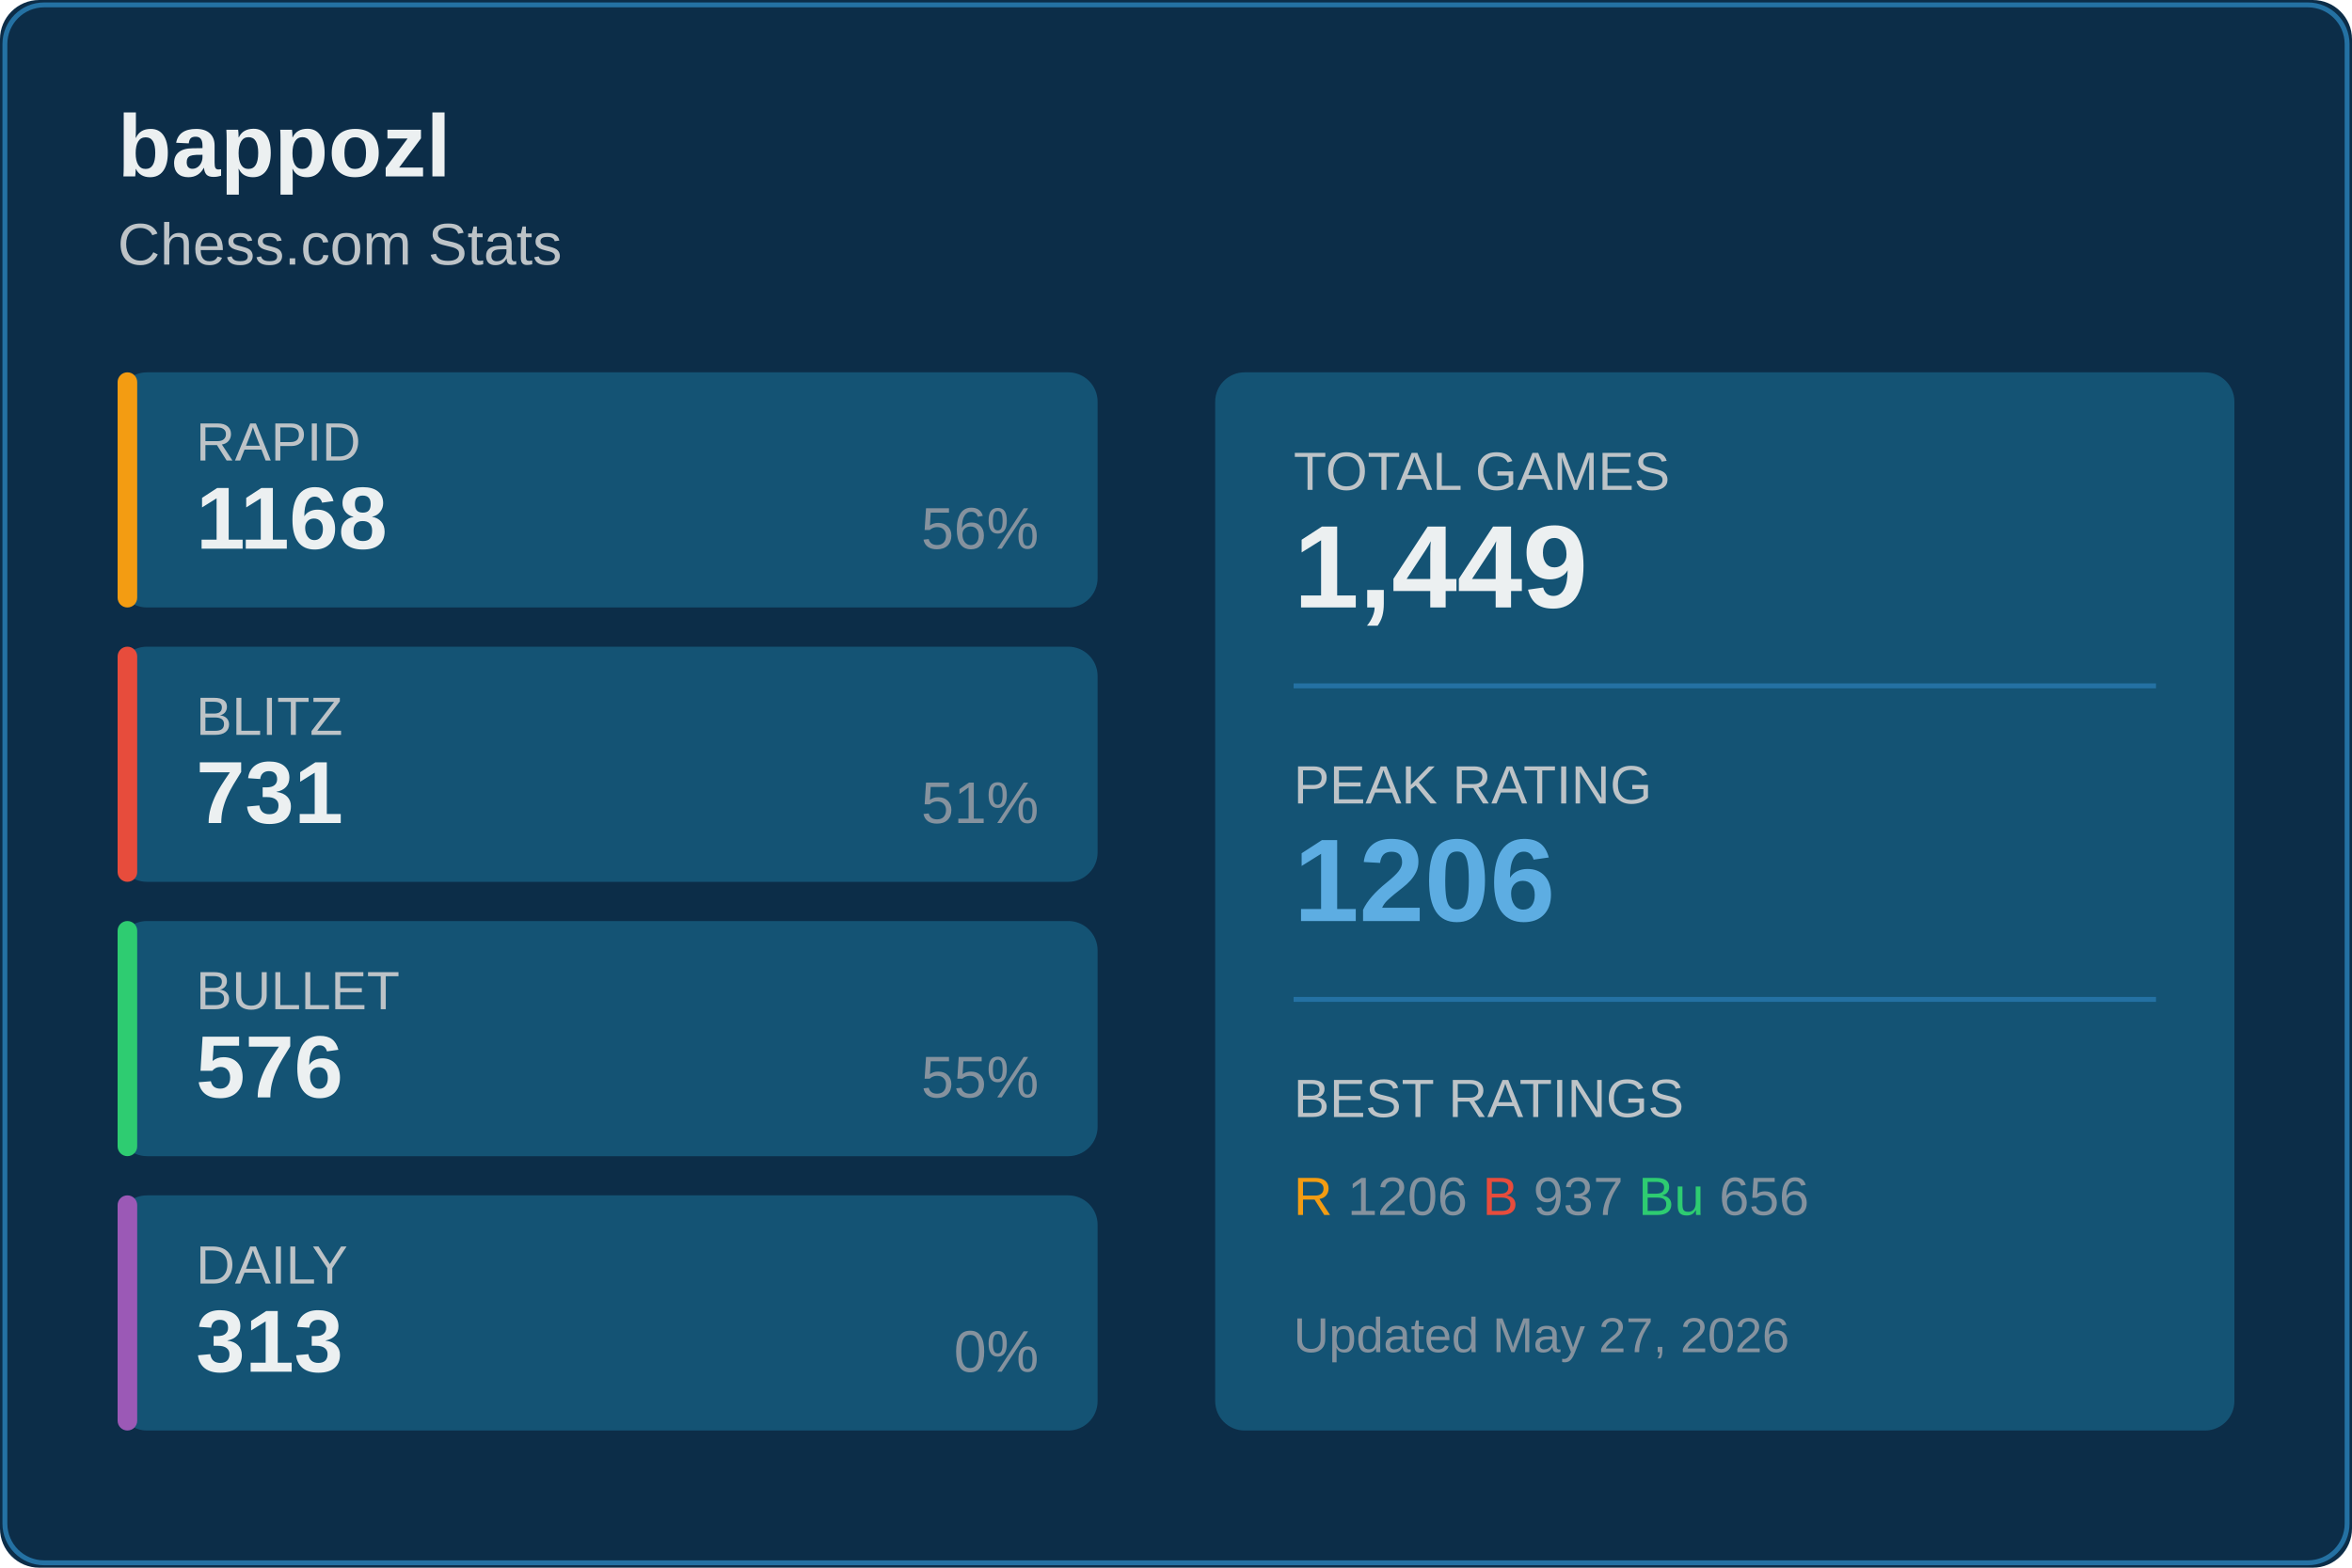
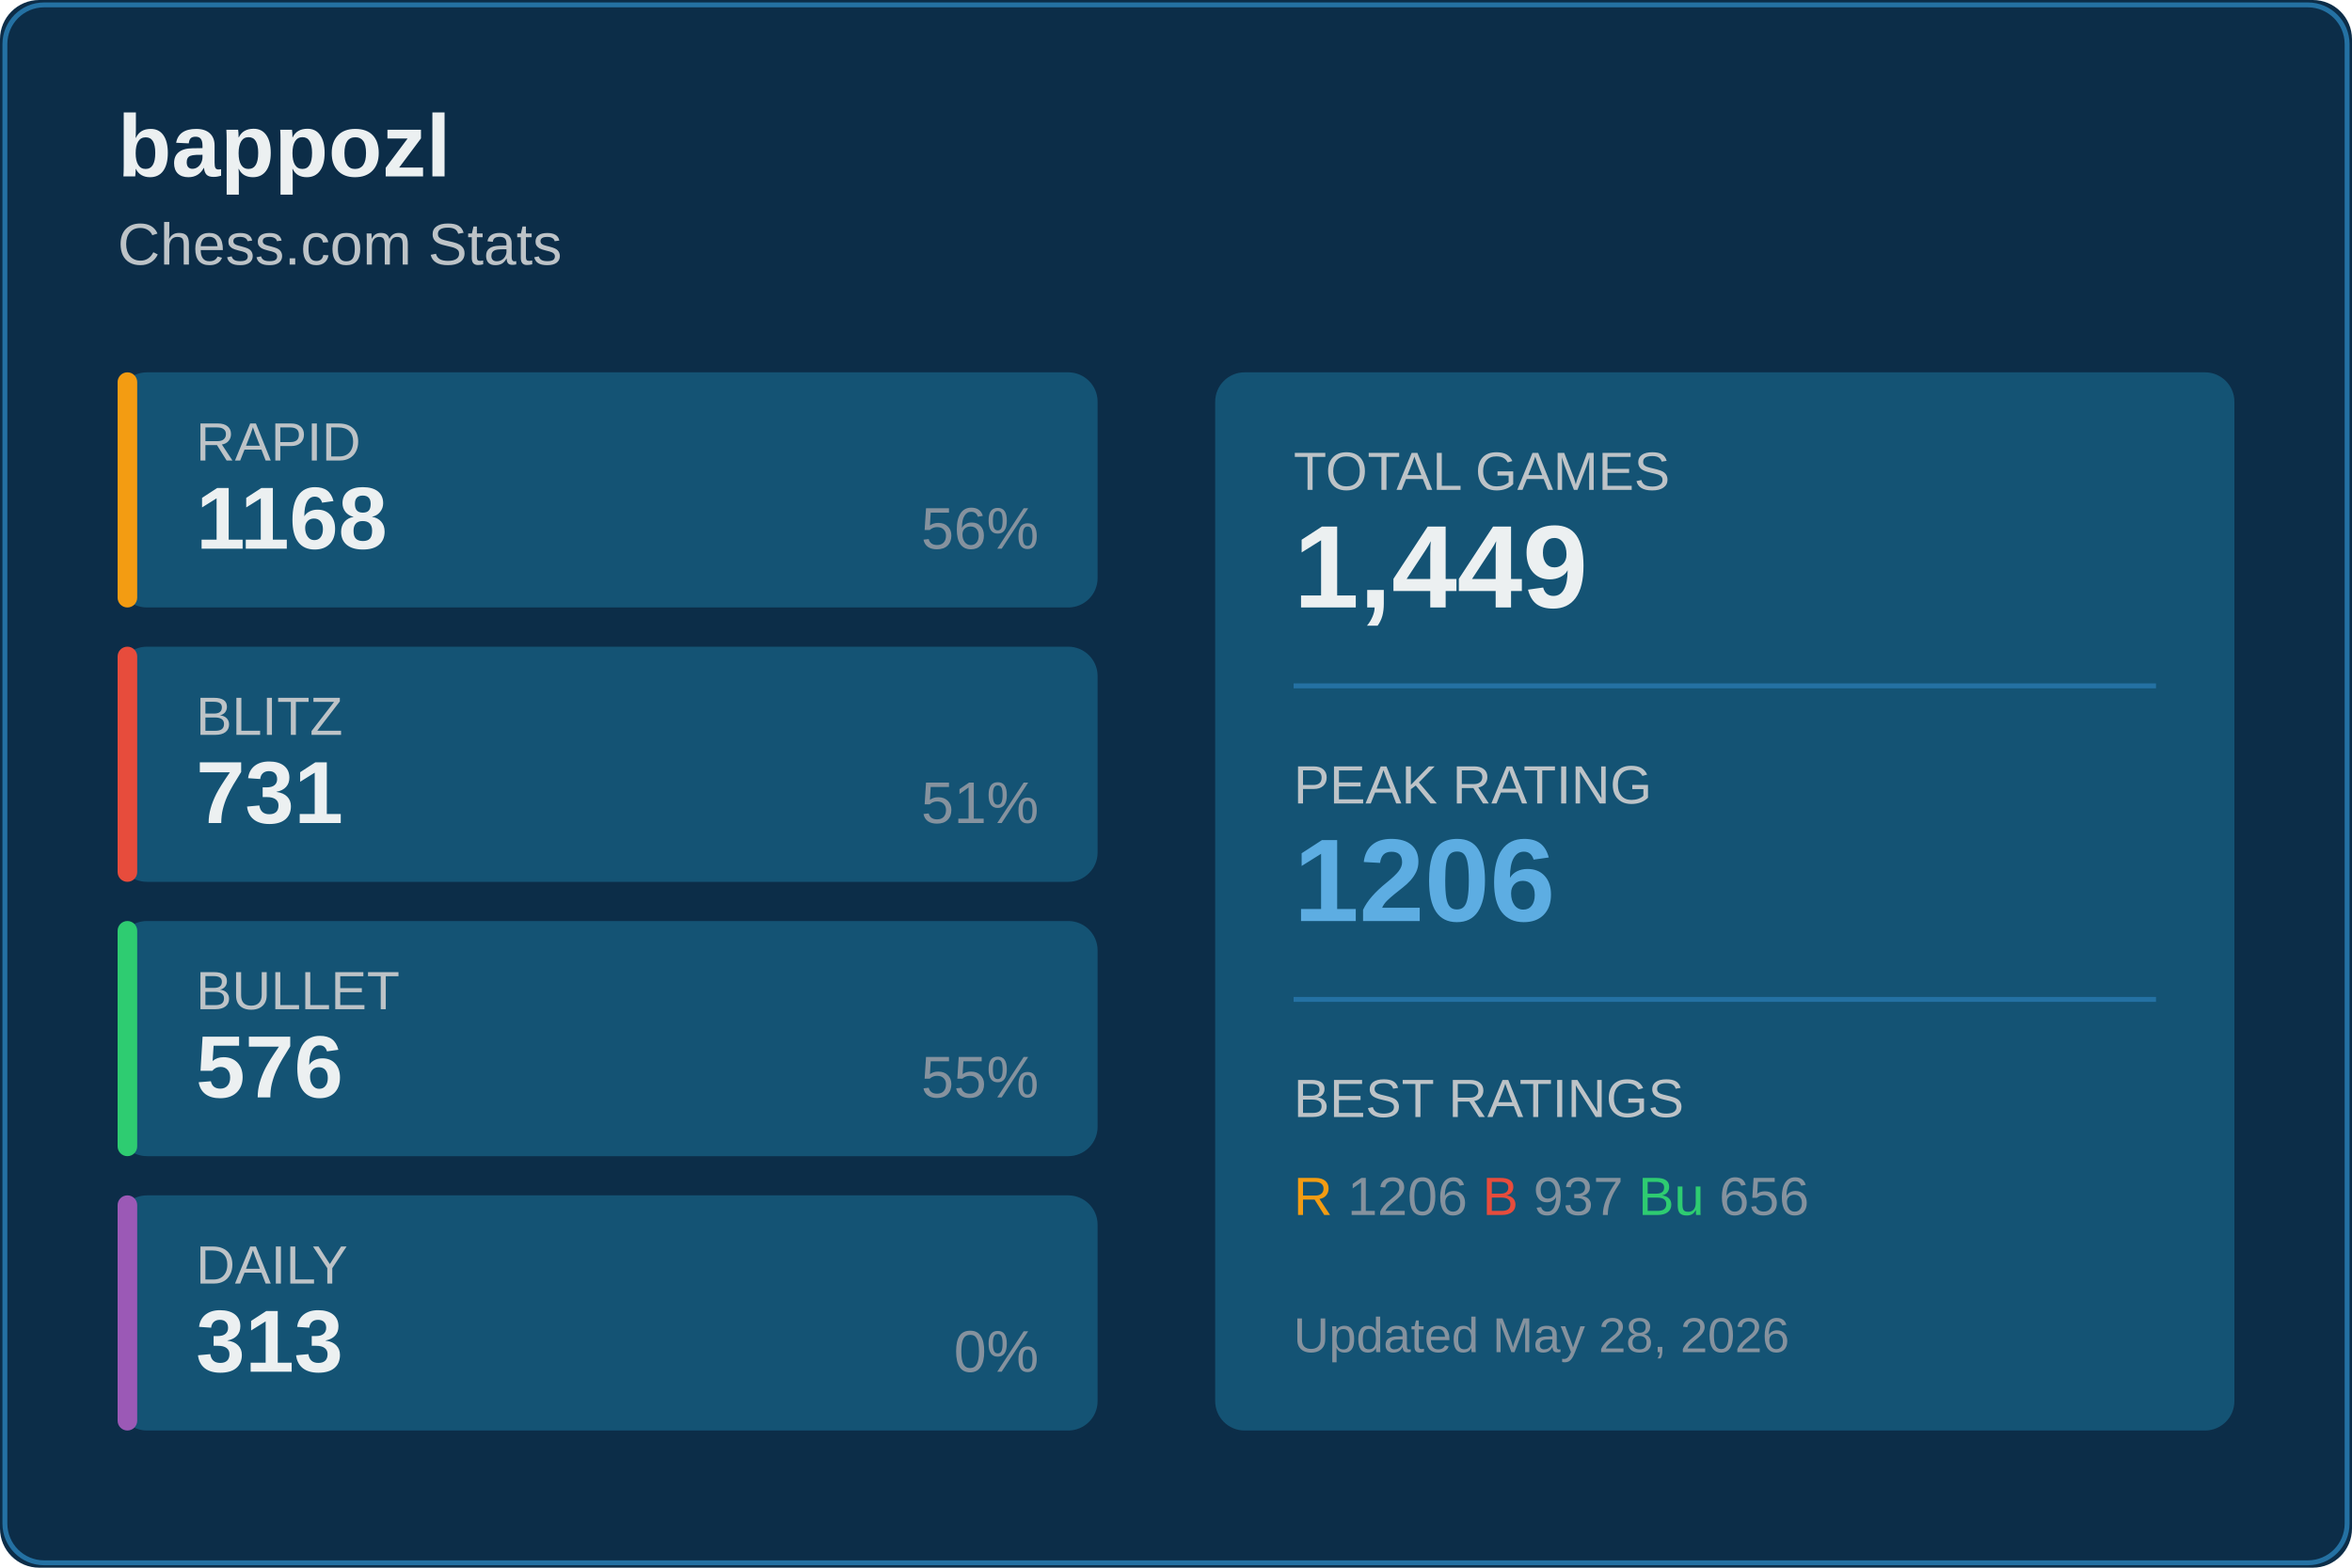
<svg xmlns="http://www.w3.org/2000/svg" width="480" height="320">
  <rect width="480" height="320" fill="#0c2d48" rx="8" />
  <rect x="1" y="1" width="478" height="318" fill="none" stroke="#2471a3" rx="8" />
  <text x="24" y="36" fill="#ecf0f1" font-size="18" font-weight="600" font-family="Segoe UI, Arial, sans-serif">
    bappozl
  </text>
  <text x="24" y="54" fill="#bdc3c7" font-size="12" font-family="Segoe UI, Arial, sans-serif">
    Chess.com Stats
  </text>
  <g transform="translate(24, 76)">
    <rect width="200" height="48" fill="#145374" rx="6" />
    <rect width="4" height="48" fill="#f39c12" rx="2" />
    <text x="16" y="18" fill="#bdc3c7" font-size="11" font-family="Segoe UI, Arial, sans-serif">RAPID</text>
    <text x="16" y="36" fill="#ecf0f1" font-size="18" font-weight="600" font-family="Segoe UI, Arial, sans-serif">1168</text>
    <text x="188" y="36" fill="#85929e" font-size="12" font-family="Segoe UI, Arial, sans-serif" text-anchor="end">56%</text>
  </g>
  <g transform="translate(24, 132)">
    <rect width="200" height="48" fill="#145374" rx="6" />
    <rect width="4" height="48" fill="#e74c3c" rx="2" />
    <text x="16" y="18" fill="#bdc3c7" font-size="11" font-family="Segoe UI, Arial, sans-serif">BLITZ</text>
    <text x="16" y="36" fill="#ecf0f1" font-size="18" font-weight="600" font-family="Segoe UI, Arial, sans-serif">731</text>
    <text x="188" y="36" fill="#85929e" font-size="12" font-family="Segoe UI, Arial, sans-serif" text-anchor="end">51%</text>
  </g>
  <g transform="translate(24, 188)">
    <rect width="200" height="48" fill="#145374" rx="6" />
    <rect width="4" height="48" fill="#2ecc71" rx="2" />
    <text x="16" y="18" fill="#bdc3c7" font-size="11" font-family="Segoe UI, Arial, sans-serif">BULLET</text>
    <text x="16" y="36" fill="#ecf0f1" font-size="18" font-weight="600" font-family="Segoe UI, Arial, sans-serif">576</text>
    <text x="188" y="36" fill="#85929e" font-size="12" font-family="Segoe UI, Arial, sans-serif" text-anchor="end">55%</text>
  </g>
  <g transform="translate(24, 244)">
    <rect width="200" height="48" fill="#145374" rx="6" />
    <rect width="4" height="48" fill="#9b59b6" rx="2" />
    <text x="16" y="18" fill="#bdc3c7" font-size="11" font-family="Segoe UI, Arial, sans-serif">DAILY</text>
    <text x="16" y="36" fill="#ecf0f1" font-size="18" font-weight="600" font-family="Segoe UI, Arial, sans-serif">313</text>
    <text x="188" y="36" fill="#85929e" font-size="12" font-family="Segoe UI, Arial, sans-serif" text-anchor="end">0%</text>
  </g>
  <g transform="translate(248, 76)">
    <rect width="208" height="216" fill="#145374" rx="6" />
    <text x="16" y="24" fill="#bdc3c7" font-size="11" font-family="Segoe UI, Arial, sans-serif">TOTAL GAMES</text>
    <text x="16" y="48" fill="#ecf0f1" font-size="24" font-weight="600" font-family="Segoe UI, Arial, sans-serif">1,449</text>
    <line x1="16" y1="64" x2="192" y2="64" stroke="#2471a3" />
    <text x="16" y="88" fill="#bdc3c7" font-size="11" font-family="Segoe UI, Arial, sans-serif">PEAK RATING</text>
    <text x="16" y="112" fill="#5dade2" font-size="24" font-weight="600" font-family="Segoe UI, Arial, sans-serif">1206</text>
    <line x1="16" y1="128" x2="192" y2="128" stroke="#2471a3" />
    <text x="16" y="152" fill="#bdc3c7" font-size="11" font-family="Segoe UI, Arial, sans-serif">BEST RATINGS</text>
    <text x="16" y="172" fill="#85929e" font-size="11" font-family="Segoe UI, Arial, sans-serif">
      <tspan fill="#f39c12">R</tspan> 1206
      <tspan fill="#e74c3c">B</tspan> 937
      <tspan fill="#2ecc71">Bu</tspan> 656
    </text>
    <text x="16" y="200" fill="#85929e" font-size="10" font-family="Segoe UI, Arial, sans-serif">
-       Updated May 27, 2026
+       Updated May 28, 2026
    </text>
  </g>
</svg>
